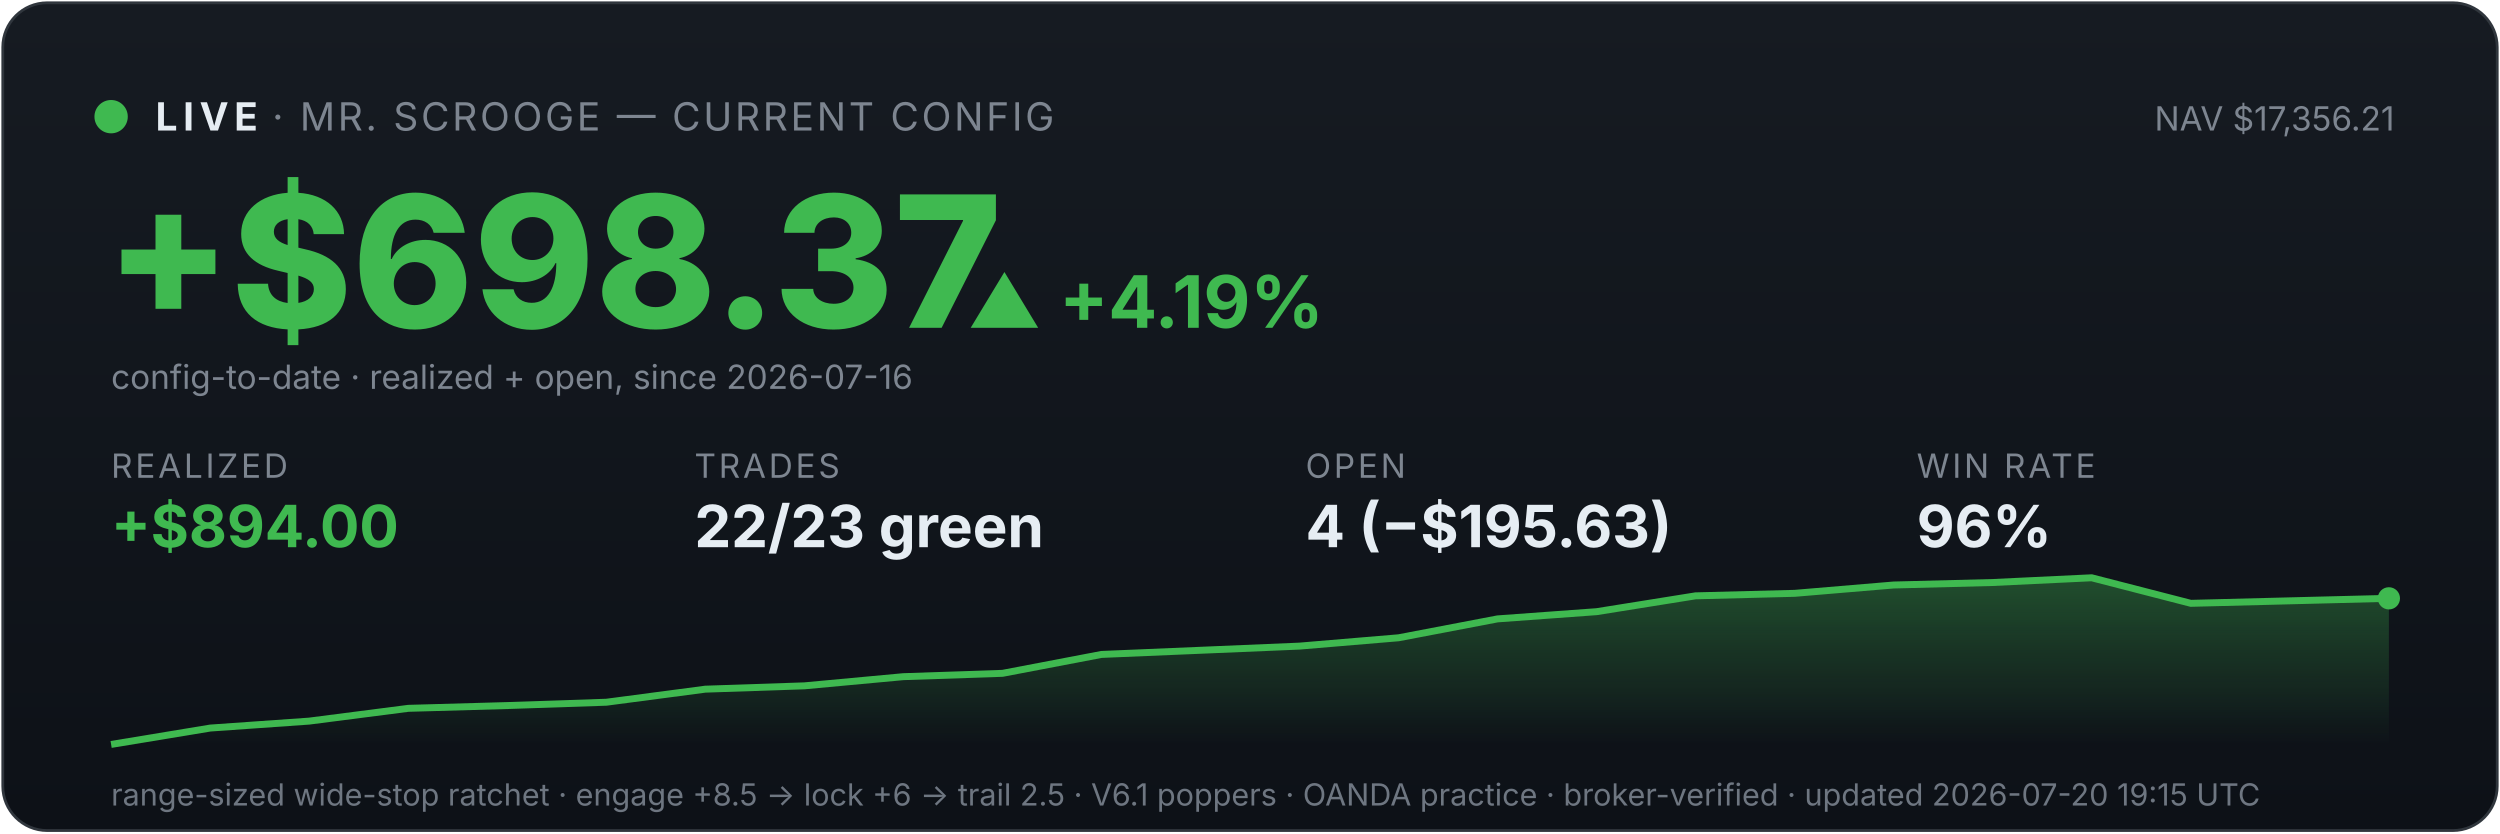
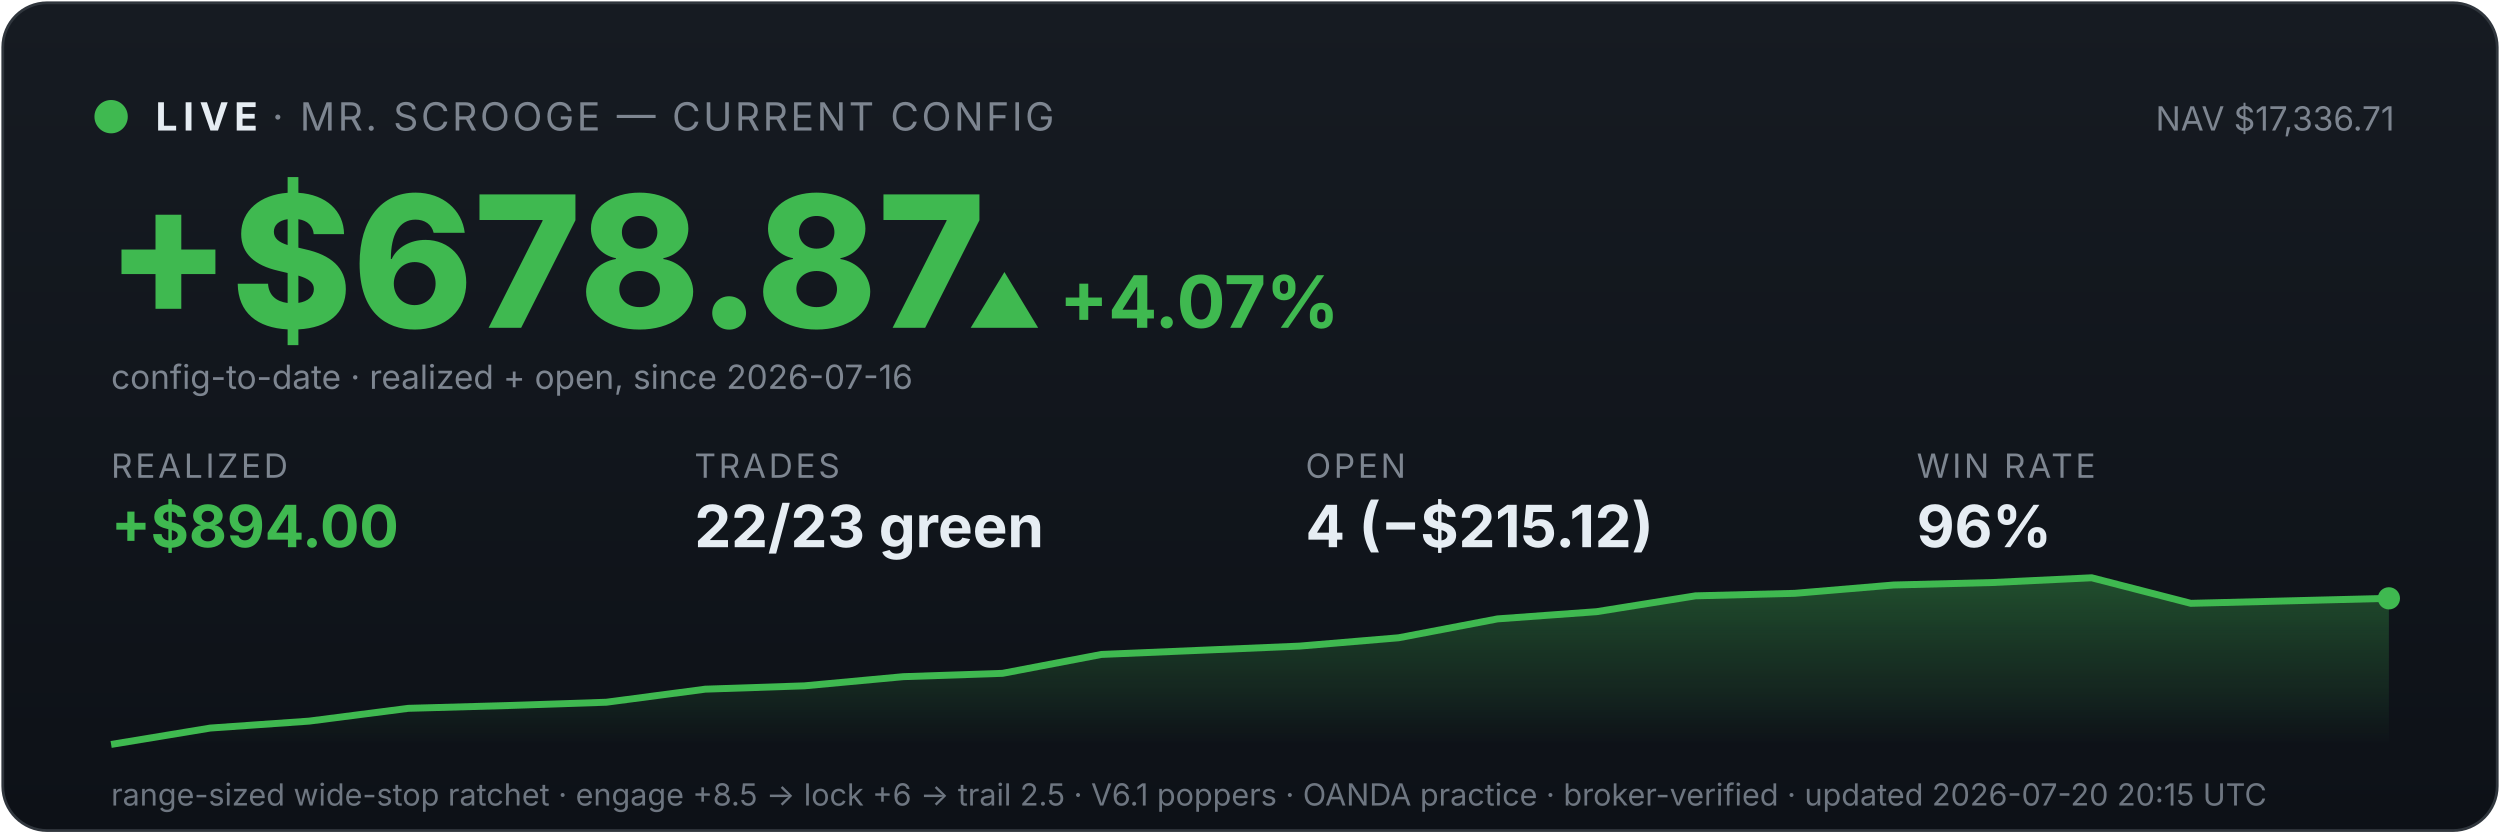
<svg xmlns="http://www.w3.org/2000/svg" viewBox="0 0 900 300" width="100%" font-family="system-ui,-apple-system,sans-serif">
  <defs>
    <linearGradient id="bg" x1="0" y1="0" x2="0" y2="1">
      <stop offset="0" stop-color="#161b22" />
      <stop offset="1" stop-color="#0d1117" />
    </linearGradient>
    <linearGradient id="fill" x1="0" y1="0" x2="0" y2="1">
      <stop offset="0" stop-color="#3fb950" stop-opacity="0.35" />
      <stop offset="1" stop-color="#3fb950" stop-opacity="0" />
    </linearGradient>
  </defs>
  <rect x="1" y="1" width="898" height="298" rx="16" fill="url(#bg)" stroke="#30363d" />
  <circle cx="40" cy="42" r="6" fill="#3fb950" />
  <text x="56" y="47" font-size="14" font-weight="700" fill="#e6edf3" letter-spacing="2">LIVE</text>
  <text x="98" y="47" font-size="14" fill="#7d8590" letter-spacing="1">· MR. SCROOGE — CURRENT CONFIG</text>
-   <text x="862" y="47" font-size="12" fill="#7d8590" text-anchor="end">NAV $17,356.21</text>
-   <text x="38" y="118" font-size="66" font-weight="800" fill="#3fb950">+$698.37</text>
-   <text x="348" y="118" font-size="26" font-weight="700" fill="#3fb950">▲ +4.19%</text>
+   <text x="862" y="47" font-size="12" fill="#7d8590" text-anchor="end">NAV $17,336.71</text>
+   <text x="38" y="118" font-size="66" font-weight="800" fill="#3fb950">+$678.87</text>
+   <text x="348" y="118" font-size="26" font-weight="700" fill="#3fb950">▲ +4.07%</text>
  <text x="40" y="140" font-size="12" fill="#7d8590">config-to-date · realized + open, since 2026-07-16</text>
  <text x="40" y="172" font-family="system-ui,-apple-system,sans-serif" font-size="12" fill="#7d8590" letter-spacing="1">REALIZED</text>
  <text x="40" y="197" font-family="system-ui,-apple-system,sans-serif" font-size="21" font-weight="700" fill="#3fb950">+$894.00</text>
  <text x="250" y="172" font-family="system-ui,-apple-system,sans-serif" font-size="12" fill="#7d8590" letter-spacing="1">TRADES</text>
  <text x="250" y="197" font-family="system-ui,-apple-system,sans-serif" font-size="21" font-weight="700" fill="#e6edf3">22/23 green</text>
  <text x="470" y="172" font-family="system-ui,-apple-system,sans-serif" font-size="12" fill="#7d8590" letter-spacing="1">OPEN</text>
-   <text x="470" y="197" font-family="system-ui,-apple-system,sans-serif" font-size="21" font-weight="700" fill="#e6edf3">4 (−$195.63)</text>
+   <text x="470" y="197" font-family="system-ui,-apple-system,sans-serif" font-size="21" font-weight="700" fill="#e6edf3">4 (−$215.12)</text>
  <text x="690" y="172" font-family="system-ui,-apple-system,sans-serif" font-size="12" fill="#7d8590" letter-spacing="1">WIN RATE</text>
  <text x="690" y="197" font-family="system-ui,-apple-system,sans-serif" font-size="21" font-weight="700" fill="#e6edf3">96%</text>
  <polygon points="40,268 40.0,268.0 75.7,262.1 111.3,259.6 147.0,255.0 182.6,254.0 218.3,252.8 253.9,248.1 289.6,246.9 325.2,243.6 360.9,242.4 396.5,235.6 432.2,234.1 467.8,232.6 503.5,229.6 539.1,222.8 574.8,220.2 610.4,214.5 646.1,213.6 681.7,210.6 717.4,209.7 753.0,208.0 788.7,217.2 824.3,216.3 860.0,215.4 860,268" fill="url(#fill)" />
  <polyline points="40.0,268.0 75.7,262.1 111.3,259.6 147.0,255.0 182.6,254.0 218.3,252.8 253.9,248.1 289.6,246.9 325.2,243.6 360.9,242.4 396.5,235.6 432.2,234.1 467.8,232.6 503.5,229.6 539.1,222.8 574.8,220.2 610.4,214.5 646.1,213.6 681.7,210.6 717.4,209.7 753.0,208.0 788.7,217.2 824.3,216.3 860.0,215.4" fill="none" stroke="#3fb950" stroke-width="2.5" />
  <circle cx="860.0" cy="215.4" r="4" fill="#3fb950" />
-   <text x="40" y="290" font-size="11" fill="#6e7681">range-sized wide-stop ratchet · engage +8.5 → lock +6 → trail 2.5 · V6.1 poppers · OANDA practice · broker-verified · updated 2026-07-20 19:15 UTC</text>
+   <text x="40" y="290" font-size="11" fill="#6e7681">range-sized wide-stop ratchet · engage +8.5 → lock +6 → trail 2.5 · V6.1 poppers · OANDA practice · broker-verified · updated 2026-07-20 20:15 UTC</text>
</svg>
